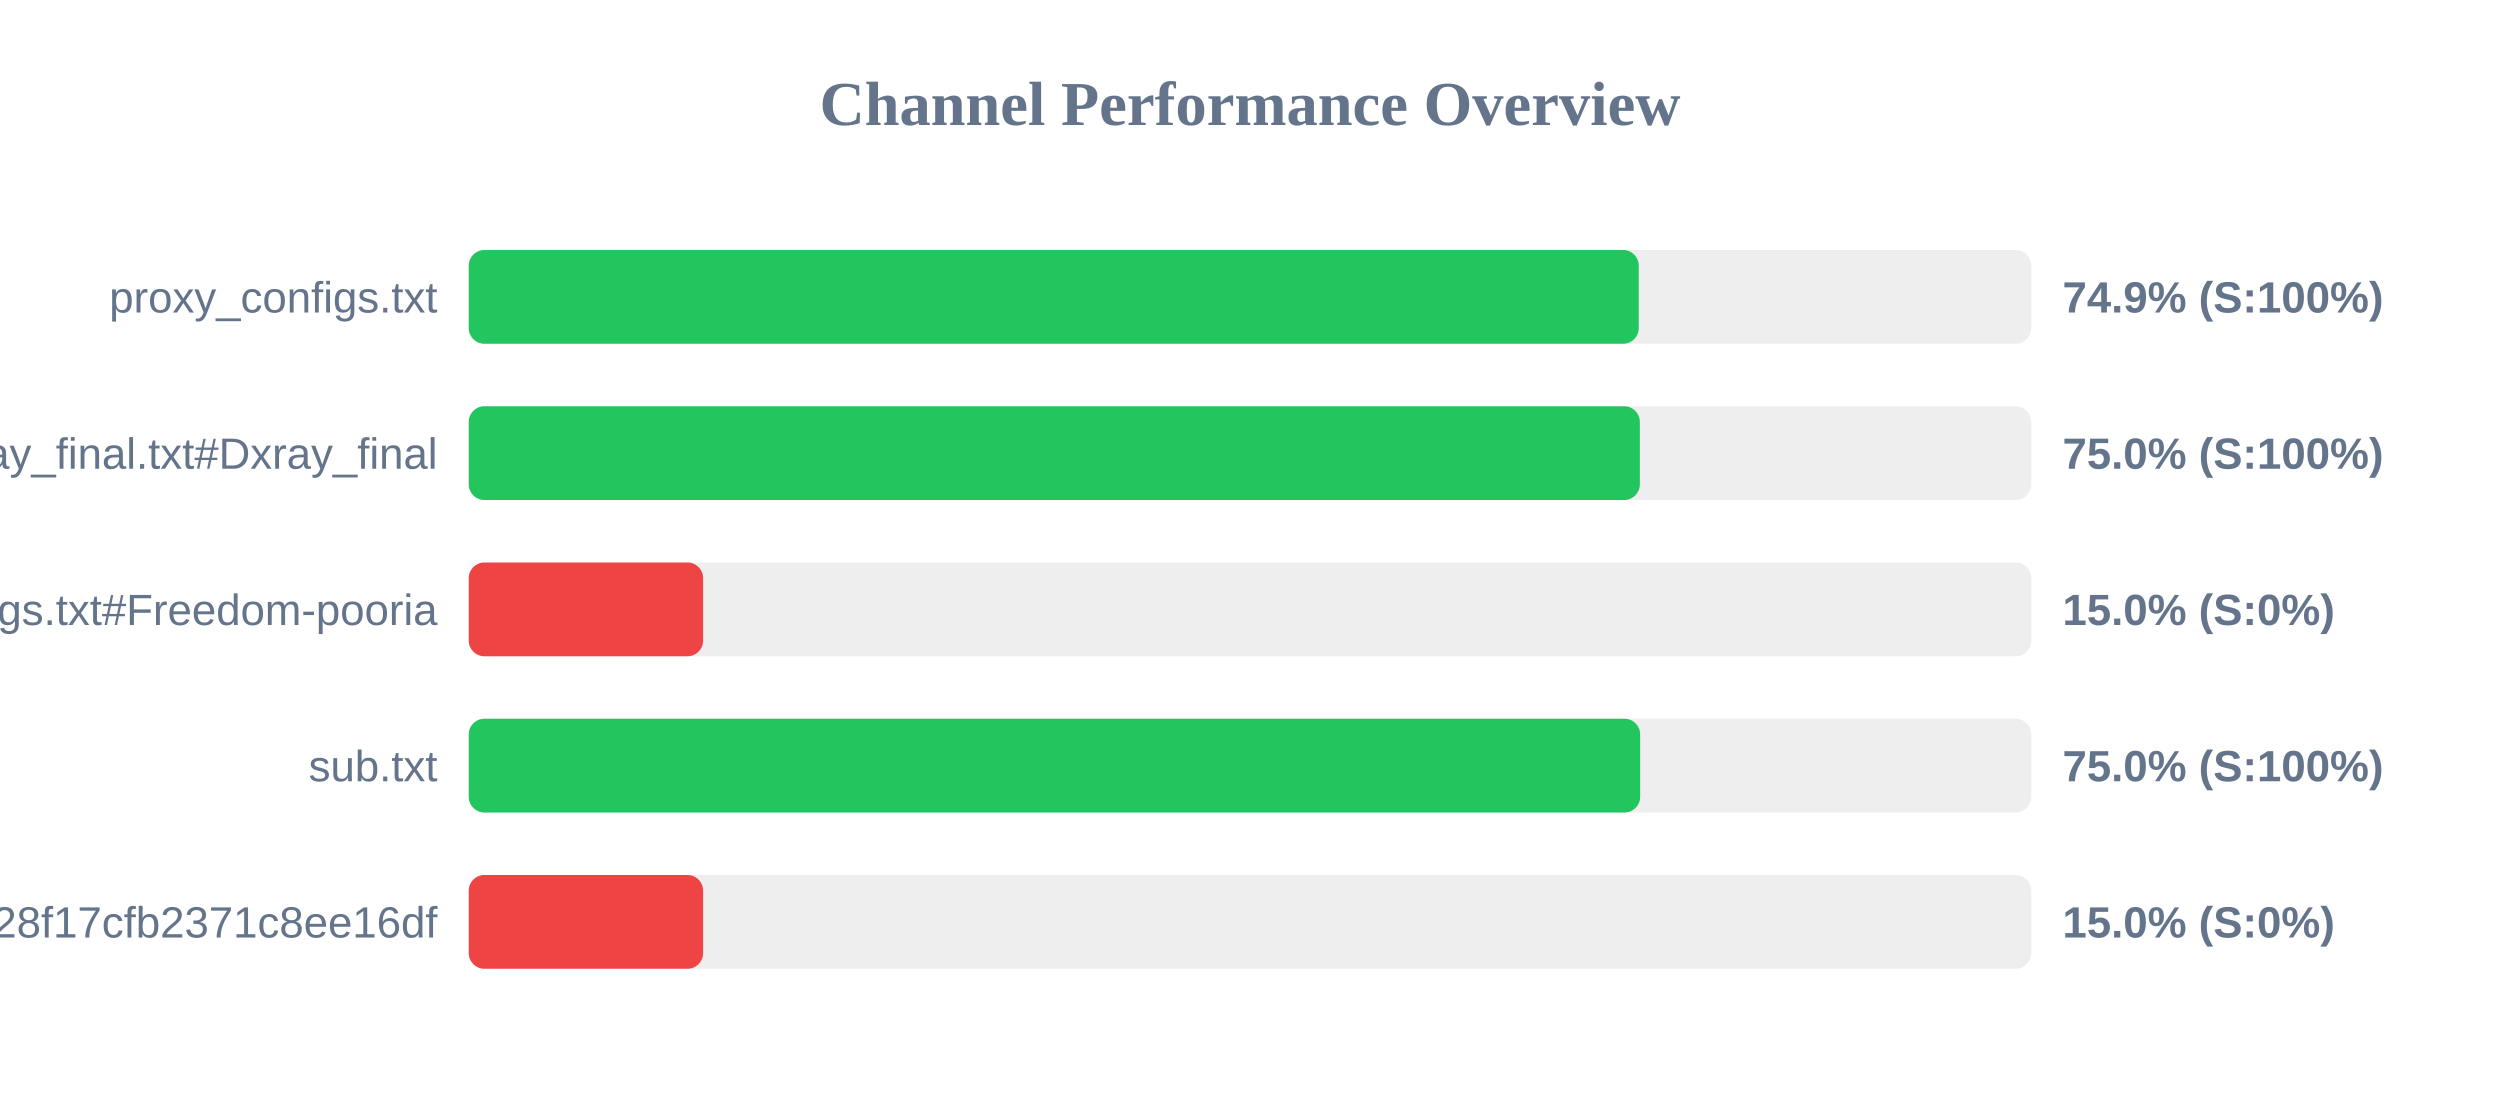
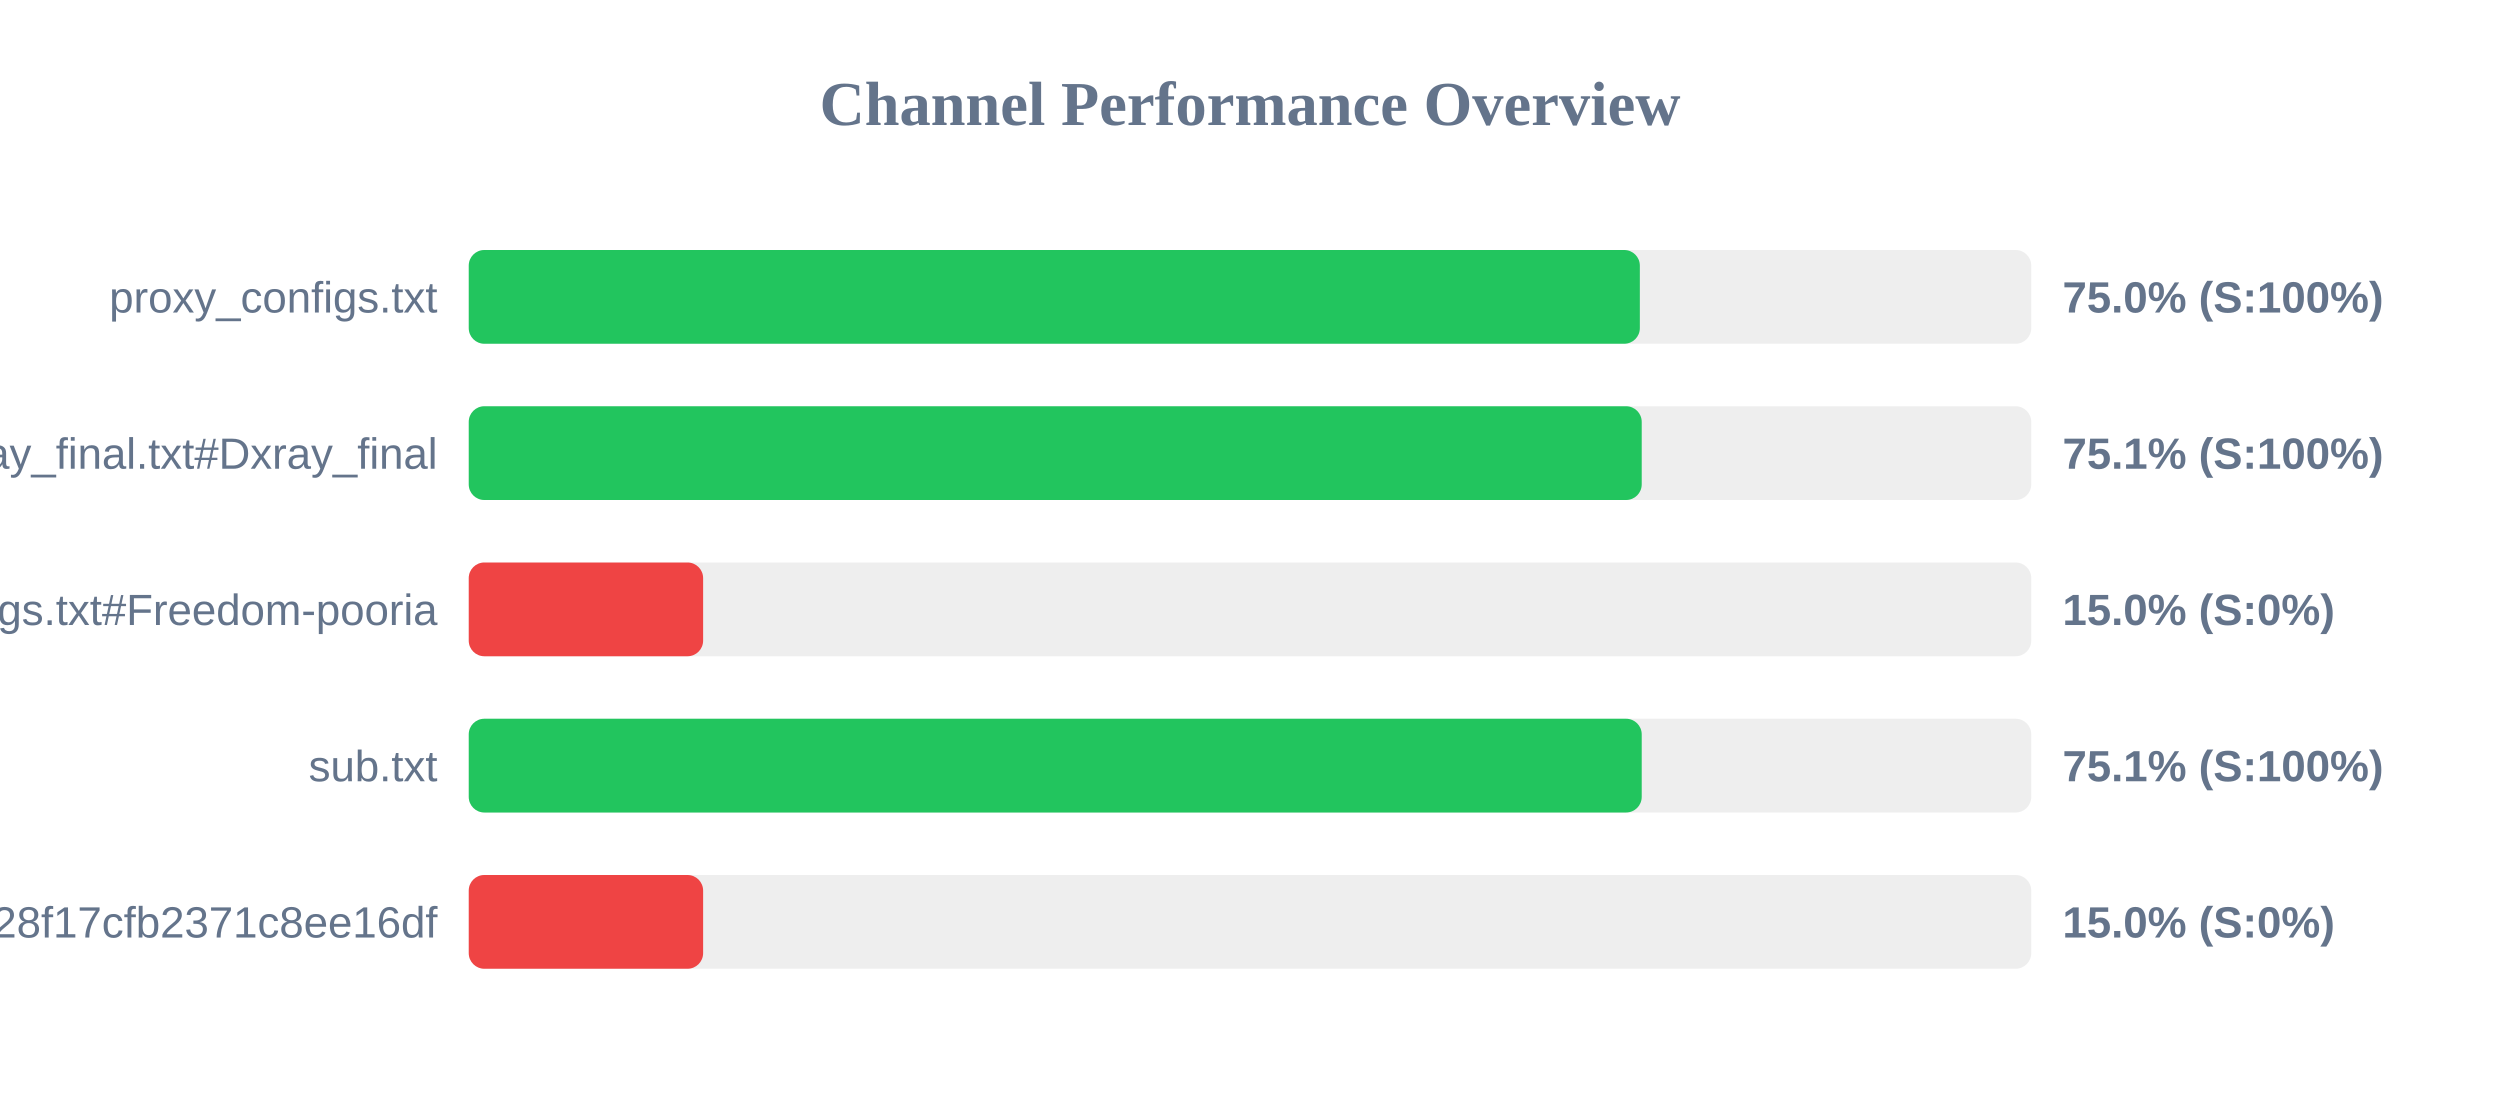
<svg xmlns="http://www.w3.org/2000/svg" width="800" height="350" version="1.1">
  <style>
        .row { font: 14px Arial; fill: #64748b; }
        .score { font: bold 14px Arial; fill: #64748b; }
    </style>
  <text x="400" y="40" text-anchor="middle" font-size="20px" font-weight="bold" fill="#64748b">Channel Performance Overview</text>
  <rect x="150" y="80" width="500" height="30" fill="#eee" rx="5" />
-   <rect x="150" y="80" width="374.4" height="30" fill="#22c55e" rx="5" />
+   <rect x="150" y="80" width="374.75" height="30" fill="#22c55e" rx="5" />
  <text x="140" y="100" text-anchor="end" class="row">proxy_configs.txt</text>
-   <text x="660" y="100" text-anchor="start" class="score">74.9% (S:100%)</text>
+   <text x="660" y="100" text-anchor="start" class="score">75.0% (S:100%)</text>
  <rect x="150" y="130" width="500" height="30" fill="#eee" rx="5" />
-   <rect x="150" y="130" width="374.75" height="30" fill="#22c55e" rx="5" />
+   <rect x="150" y="130" width="375.35" height="30" fill="#22c55e" rx="5" />
  <text x="140" y="150" text-anchor="end" class="row">xray_final.txt#Dxray_final</text>
-   <text x="660" y="150" text-anchor="start" class="score">75.0% (S:100%)</text>
+   <text x="660" y="150" text-anchor="start" class="score">75.1% (S:100%)</text>
  <rect x="150" y="180" width="500" height="30" fill="#eee" rx="5" />
  <rect x="150" y="180" width="75.0" height="30" fill="#ef4444" rx="5" />
  <text x="140" y="200" text-anchor="end" class="row">v2ray_configs.txt#Freedom-pooria</text>
  <text x="660" y="200" text-anchor="start" class="score">15.0% (S:0%)</text>
  <rect x="150" y="230" width="500" height="30" fill="#eee" rx="5" />
-   <rect x="150" y="230" width="374.85" height="30" fill="#22c55e" rx="5" />
+   <rect x="150" y="230" width="375.35" height="30" fill="#22c55e" rx="5" />
  <text x="140" y="250" text-anchor="end" class="row">sub.txt</text>
-   <text x="660" y="250" text-anchor="start" class="score">75.0% (S:100%)</text>
+   <text x="660" y="250" text-anchor="start" class="score">75.1% (S:100%)</text>
  <rect x="150" y="280" width="500" height="30" fill="#eee" rx="5" />
  <rect x="150" y="280" width="75.0" height="30" fill="#ef4444" rx="5" />
  <text x="140" y="300" text-anchor="end" class="row">?token=fedfed7b41b828f17cfb2371c8ee16df</text>
  <text x="660" y="300" text-anchor="start" class="score">15.0% (S:0%)</text>
</svg>
